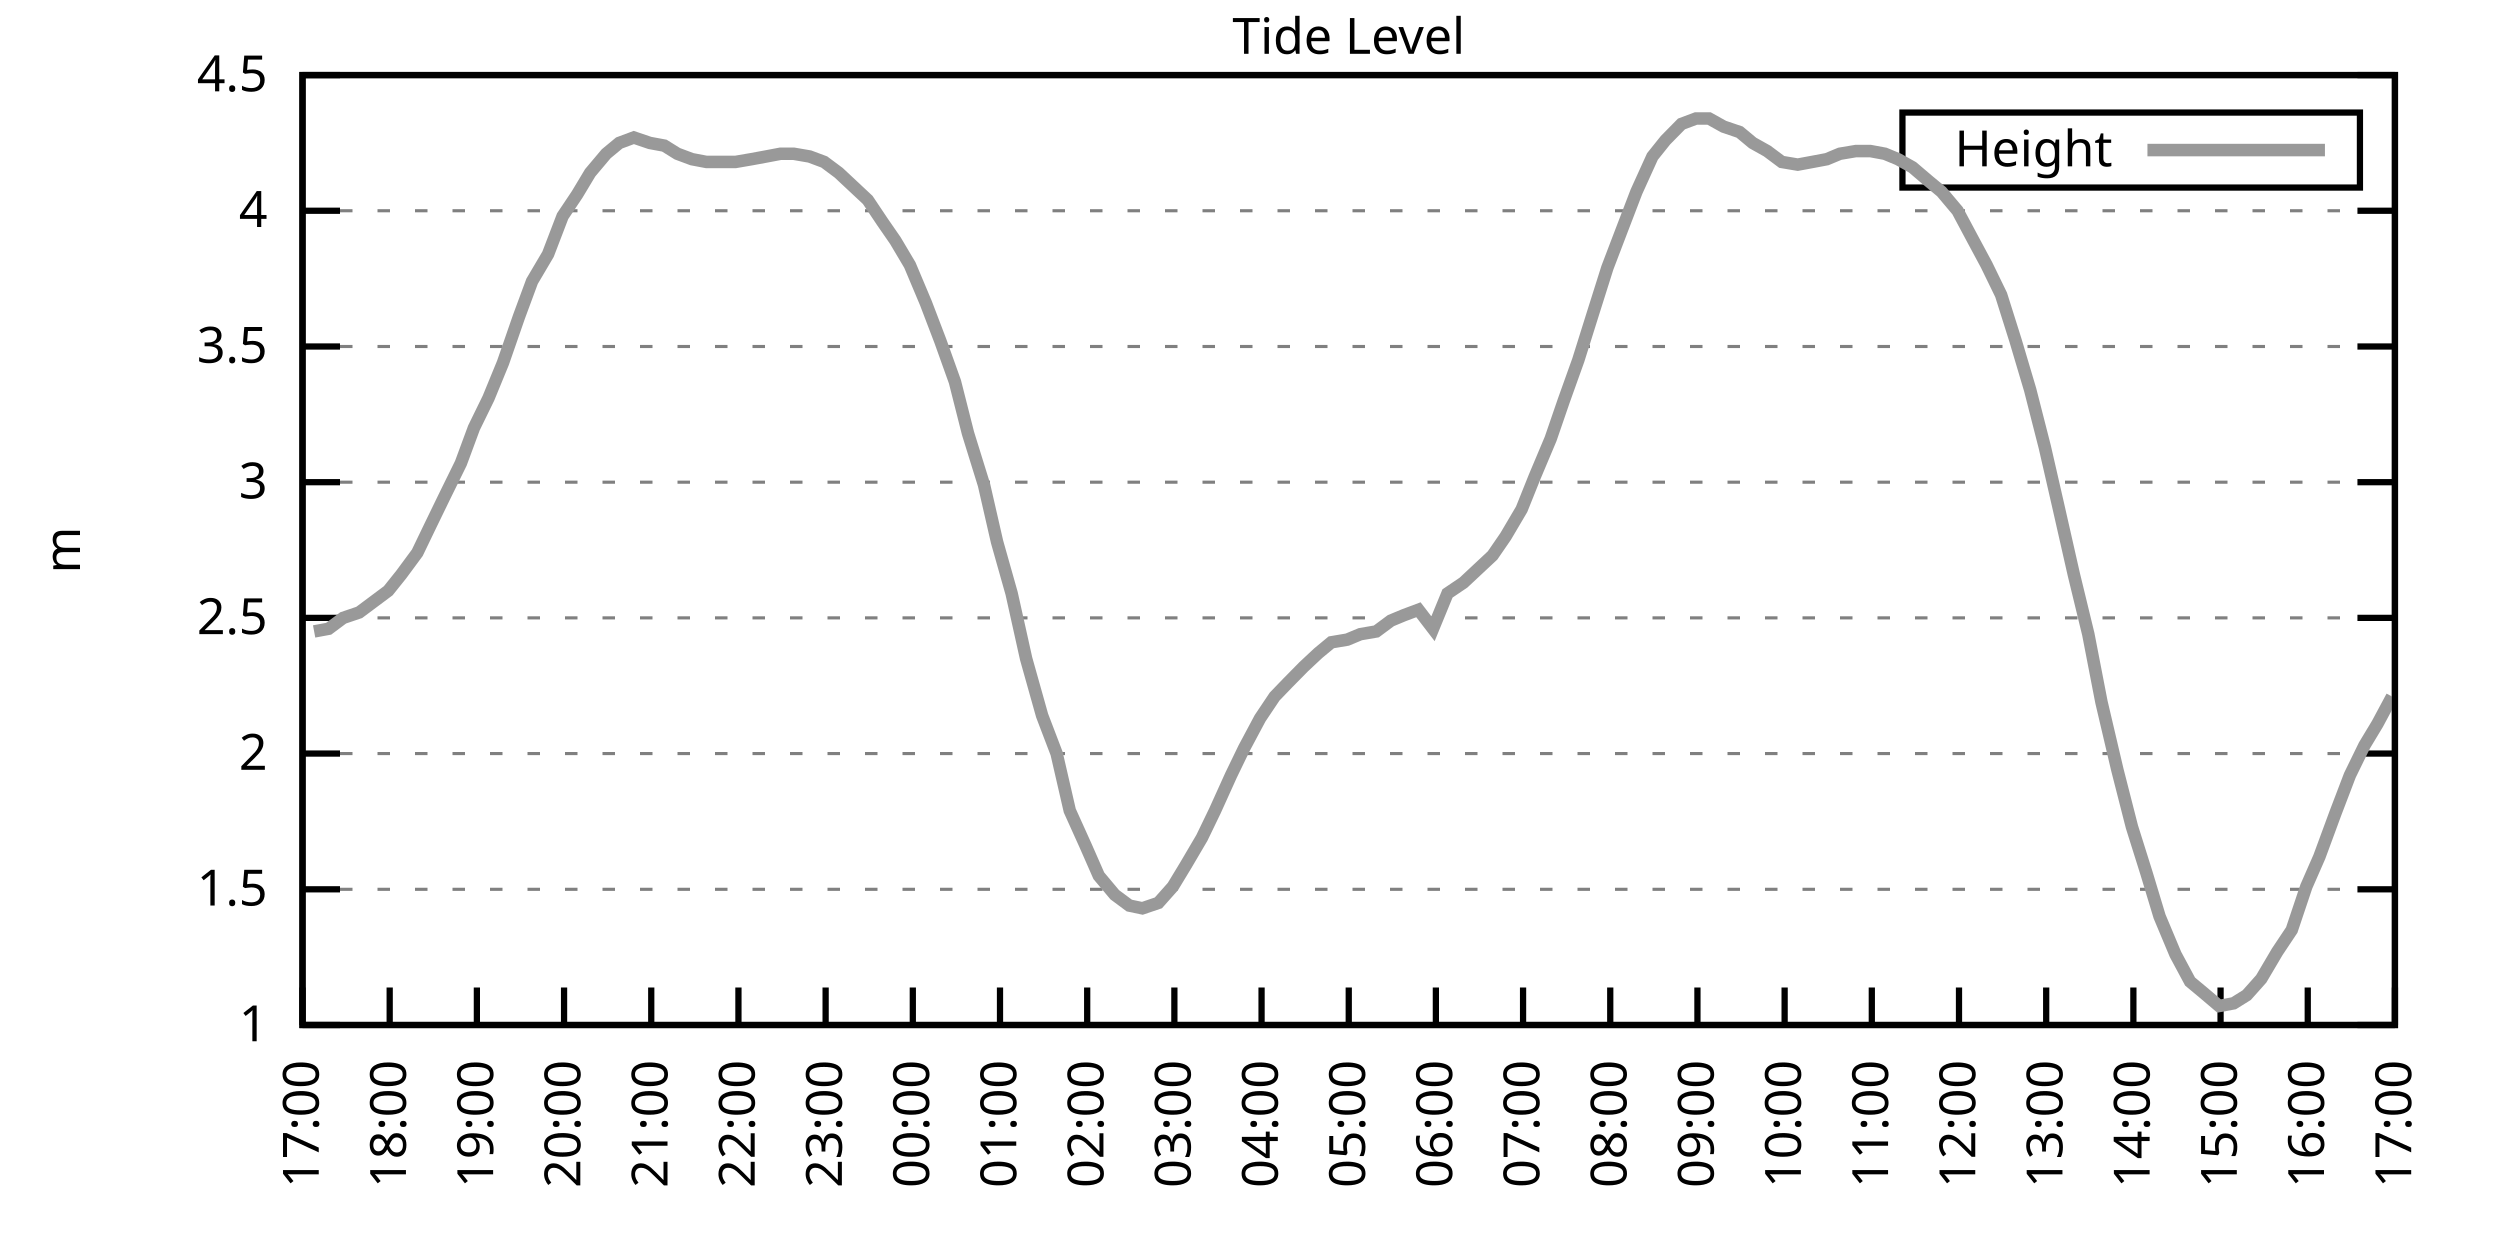
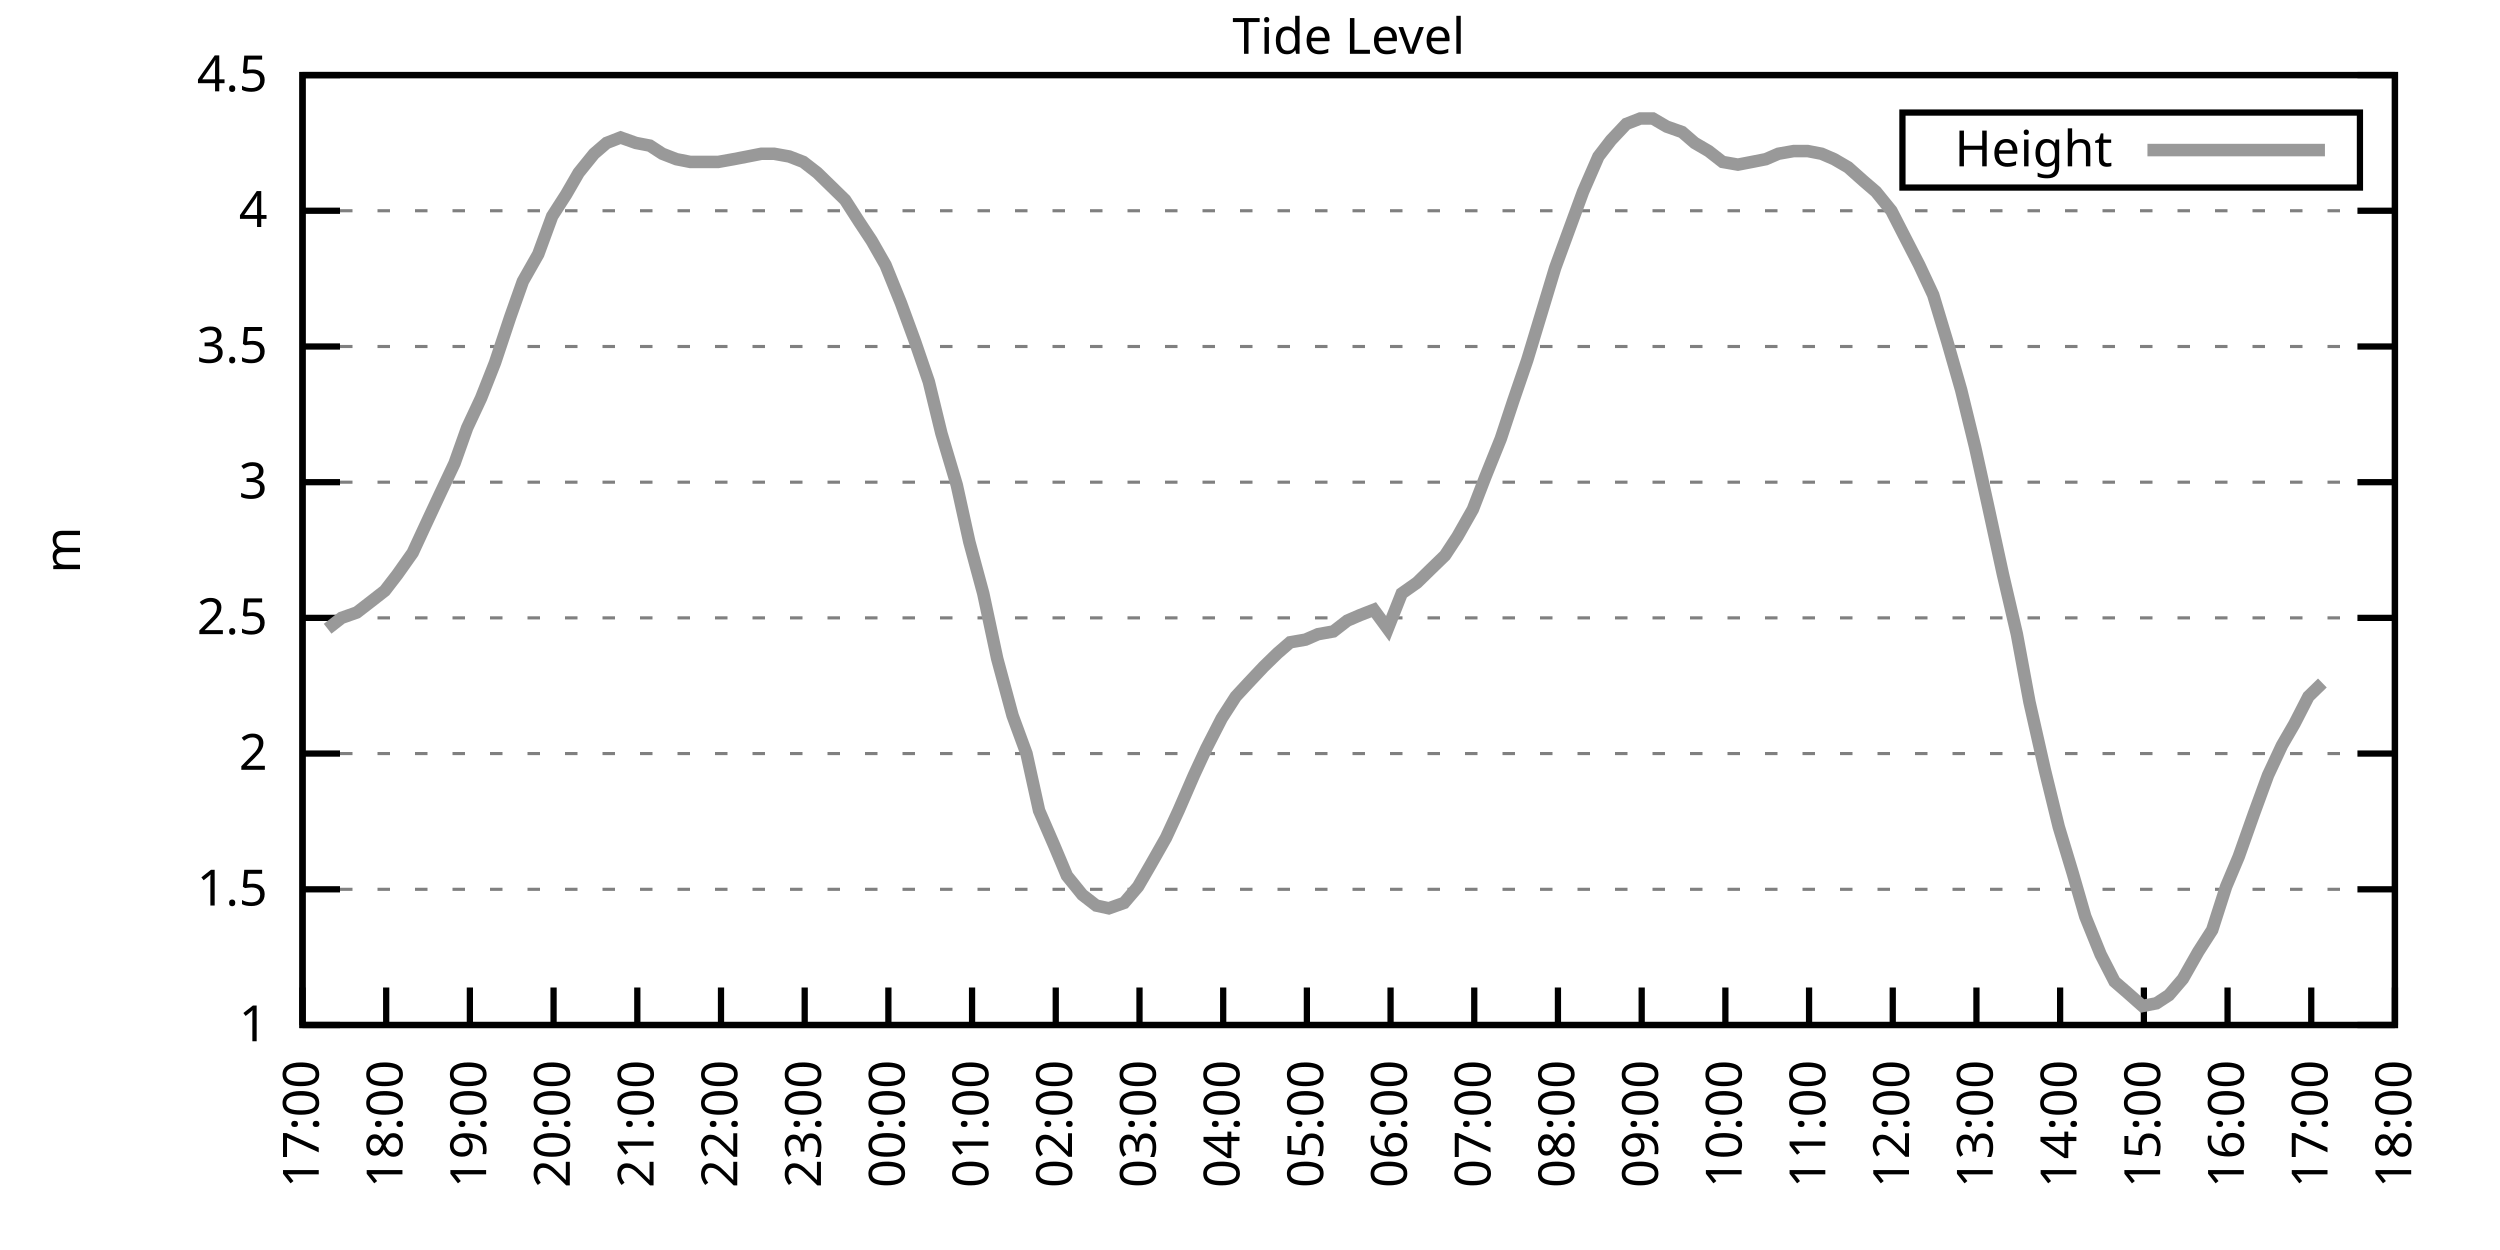
<svg xmlns="http://www.w3.org/2000/svg" xmlns:xlink="http://www.w3.org/1999/xlink" width="400" height="200" viewBox="0 0 400 200">
  <g id="gnuplot_canvas">
    <rect x="0" y="0" width="400" height="200" fill="none" />
    <defs>
      <circle id="gpDot" r="0.5" stroke-width="0.5" stroke="currentColor" />
      <path id="gpPt0" stroke-width="0.333" stroke="currentColor" d="M-1,0 h2 M0,-1 v2" />
      <path id="gpPt1" stroke-width="0.333" stroke="currentColor" d="M-1,-1 L1,1 M1,-1 L-1,1" />
      <path id="gpPt2" stroke-width="0.333" stroke="currentColor" d="M-1,0 L1,0 M0,-1 L0,1 M-1,-1 L1,1 M-1,1 L1,-1" />
      <rect id="gpPt3" stroke-width="0.333" stroke="currentColor" x="-1" y="-1" width="2" height="2" />
      <rect id="gpPt4" stroke-width="0.333" stroke="currentColor" fill="currentColor" x="-1" y="-1" width="2" height="2" />
      <circle id="gpPt5" stroke-width="0.333" stroke="currentColor" cx="0" cy="0" r="1" />
      <use xlink:href="#gpPt5" id="gpPt6" fill="currentColor" stroke="none" />
      <path id="gpPt7" stroke-width="0.333" stroke="currentColor" d="M0,-1.33 L-1.33,0.67 L1.33,0.67 z" />
      <use xlink:href="#gpPt7" id="gpPt8" fill="currentColor" stroke="none" />
      <use xlink:href="#gpPt7" id="gpPt9" stroke="currentColor" transform="rotate(180)" />
      <use xlink:href="#gpPt9" id="gpPt10" fill="currentColor" stroke="none" />
      <use xlink:href="#gpPt3" id="gpPt11" stroke="currentColor" transform="rotate(45)" />
      <use xlink:href="#gpPt11" id="gpPt12" fill="currentColor" stroke="none" />
      <path id="gpPt13" stroke-width="0.333" stroke="currentColor" d="M0,1.330 L1.265,0.411 L0.782,-1.067 L-0.782,-1.076 L-1.265,0.411 z" />
      <use xlink:href="#gpPt13" id="gpPt14" fill="currentColor" stroke="none" />
      <filter id="textbox" filterUnits="objectBoundingBox" x="0" y="0" height="1" width="1">
        <feFlood flood-color="white" flood-opacity="1" result="bgnd" />
        <feComposite in="SourceGraphic" in2="bgnd" operator="atop" />
      </filter>
      <filter id="greybox" filterUnits="objectBoundingBox" x="0" y="0" height="1" width="1">
        <feFlood flood-color="lightgrey" flood-opacity="1" result="grey" />
        <feComposite in="SourceGraphic" in2="grey" operator="atop" />
      </filter>
    </defs>
    <g fill="none" color="white" stroke="currentColor" stroke-width="1.00" stroke-linecap="butt" stroke-linejoin="miter">
</g>
    <g fill="none" color="black" stroke="currentColor" stroke-width="1.00" stroke-linecap="butt" stroke-linejoin="miter">
      <g stroke="none" shape-rendering="crispEdges">
        <polygon fill="rgb(255, 255, 255)" points="48.40,164.00 383.18,164.00 383.18,12.02 48.40,12.02 " />
      </g>
    </g>
    <g fill="none" color="black" stroke="currentColor" stroke-width="1.00" stroke-linecap="butt" stroke-linejoin="miter">
</g>
    <g fill="none" color="black" stroke="black" stroke-width="0.50" stroke-linecap="butt" stroke-linejoin="miter">
</g>
    <g fill="none" color="gray" stroke="currentColor" stroke-width="0.50" stroke-linecap="butt" stroke-linejoin="miter">
      <path stroke="gray" stroke-dasharray="2,4" class="gridline" d="M48.40,164.00 L383.19,164.00  " />
    </g>
    <g fill="none" color="gray" stroke="gray" stroke-width="1.00" stroke-linecap="butt" stroke-linejoin="miter">
</g>
    <g fill="none" color="black" stroke="currentColor" stroke-width="1.00" stroke-linecap="butt" stroke-linejoin="miter">
      <path stroke="black" d="M48.40,164.00 L54.40,164.00 M383.19,164.00 L377.19,164.00  " />
      <g transform="translate(42.80,166.60)" stroke="none" fill="black" font-family="Sans" font-size="8.00" text-anchor="end">
        <text>
          <tspan font-family="Sans"> 1</tspan>
        </text>
      </g>
    </g>
    <g fill="none" color="black" stroke="currentColor" stroke-width="1.00" stroke-linecap="butt" stroke-linejoin="miter">
</g>
    <g fill="none" color="black" stroke="black" stroke-width="0.50" stroke-linecap="butt" stroke-linejoin="miter">
</g>
    <g fill="none" color="gray" stroke="currentColor" stroke-width="0.50" stroke-linecap="butt" stroke-linejoin="miter">
      <path stroke="gray" stroke-dasharray="2,4" class="gridline" d="M48.40,142.29 L383.19,142.29  " />
    </g>
    <g fill="none" color="gray" stroke="gray" stroke-width="1.00" stroke-linecap="butt" stroke-linejoin="miter">
</g>
    <g fill="none" color="black" stroke="currentColor" stroke-width="1.00" stroke-linecap="butt" stroke-linejoin="miter">
      <path stroke="black" d="M48.40,142.29 L54.40,142.29 M383.19,142.29 L377.19,142.29  " />
      <g transform="translate(42.80,144.89)" stroke="none" fill="black" font-family="Sans" font-size="8.00" text-anchor="end">
        <text>
          <tspan font-family="Sans"> 1.5</tspan>
        </text>
      </g>
    </g>
    <g fill="none" color="black" stroke="currentColor" stroke-width="1.00" stroke-linecap="butt" stroke-linejoin="miter">
</g>
    <g fill="none" color="black" stroke="black" stroke-width="0.50" stroke-linecap="butt" stroke-linejoin="miter">
</g>
    <g fill="none" color="gray" stroke="currentColor" stroke-width="0.50" stroke-linecap="butt" stroke-linejoin="miter">
      <path stroke="gray" stroke-dasharray="2,4" class="gridline" d="M48.40,120.57 L383.19,120.57  " />
    </g>
    <g fill="none" color="gray" stroke="gray" stroke-width="1.00" stroke-linecap="butt" stroke-linejoin="miter">
</g>
    <g fill="none" color="black" stroke="currentColor" stroke-width="1.00" stroke-linecap="butt" stroke-linejoin="miter">
      <path stroke="black" d="M48.40,120.57 L54.40,120.57 M383.19,120.57 L377.19,120.57  " />
      <g transform="translate(42.80,123.17)" stroke="none" fill="black" font-family="Sans" font-size="8.00" text-anchor="end">
        <text>
          <tspan font-family="Sans"> 2</tspan>
        </text>
      </g>
    </g>
    <g fill="none" color="black" stroke="currentColor" stroke-width="1.00" stroke-linecap="butt" stroke-linejoin="miter">
</g>
    <g fill="none" color="black" stroke="black" stroke-width="0.50" stroke-linecap="butt" stroke-linejoin="miter">
</g>
    <g fill="none" color="gray" stroke="currentColor" stroke-width="0.50" stroke-linecap="butt" stroke-linejoin="miter">
      <path stroke="gray" stroke-dasharray="2,4" class="gridline" d="M48.40,98.86 L383.19,98.86  " />
    </g>
    <g fill="none" color="gray" stroke="gray" stroke-width="1.00" stroke-linecap="butt" stroke-linejoin="miter">
</g>
    <g fill="none" color="black" stroke="currentColor" stroke-width="1.00" stroke-linecap="butt" stroke-linejoin="miter">
      <path stroke="black" d="M48.40,98.86 L54.40,98.86 M383.19,98.86 L377.19,98.86  " />
      <g transform="translate(42.80,101.46)" stroke="none" fill="black" font-family="Sans" font-size="8.00" text-anchor="end">
        <text>
          <tspan font-family="Sans"> 2.5</tspan>
        </text>
      </g>
    </g>
    <g fill="none" color="black" stroke="currentColor" stroke-width="1.00" stroke-linecap="butt" stroke-linejoin="miter">
</g>
    <g fill="none" color="black" stroke="black" stroke-width="0.50" stroke-linecap="butt" stroke-linejoin="miter">
</g>
    <g fill="none" color="gray" stroke="currentColor" stroke-width="0.50" stroke-linecap="butt" stroke-linejoin="miter">
      <path stroke="gray" stroke-dasharray="2,4" class="gridline" d="M48.40,77.15 L383.19,77.15  " />
    </g>
    <g fill="none" color="gray" stroke="gray" stroke-width="1.00" stroke-linecap="butt" stroke-linejoin="miter">
</g>
    <g fill="none" color="black" stroke="currentColor" stroke-width="1.00" stroke-linecap="butt" stroke-linejoin="miter">
      <path stroke="black" d="M48.40,77.15 L54.40,77.15 M383.19,77.15 L377.19,77.15  " />
      <g transform="translate(42.80,79.75)" stroke="none" fill="black" font-family="Sans" font-size="8.00" text-anchor="end">
        <text>
          <tspan font-family="Sans"> 3</tspan>
        </text>
      </g>
    </g>
    <g fill="none" color="black" stroke="currentColor" stroke-width="1.00" stroke-linecap="butt" stroke-linejoin="miter">
</g>
    <g fill="none" color="black" stroke="black" stroke-width="0.50" stroke-linecap="butt" stroke-linejoin="miter">
</g>
    <g fill="none" color="gray" stroke="currentColor" stroke-width="0.50" stroke-linecap="butt" stroke-linejoin="miter">
      <path stroke="gray" stroke-dasharray="2,4" class="gridline" d="M48.40,55.44 L383.19,55.44  " />
    </g>
    <g fill="none" color="gray" stroke="gray" stroke-width="1.00" stroke-linecap="butt" stroke-linejoin="miter">
</g>
    <g fill="none" color="black" stroke="currentColor" stroke-width="1.00" stroke-linecap="butt" stroke-linejoin="miter">
      <path stroke="black" d="M48.40,55.44 L54.40,55.44 M383.19,55.44 L377.19,55.44  " />
      <g transform="translate(42.80,58.04)" stroke="none" fill="black" font-family="Sans" font-size="8.00" text-anchor="end">
        <text>
          <tspan font-family="Sans"> 3.5</tspan>
        </text>
      </g>
    </g>
    <g fill="none" color="black" stroke="currentColor" stroke-width="1.00" stroke-linecap="butt" stroke-linejoin="miter">
</g>
    <g fill="none" color="black" stroke="black" stroke-width="0.50" stroke-linecap="butt" stroke-linejoin="miter">
</g>
    <g fill="none" color="gray" stroke="currentColor" stroke-width="0.50" stroke-linecap="butt" stroke-linejoin="miter">
      <path stroke="gray" stroke-dasharray="2,4" class="gridline" d="M48.40,33.72 L383.19,33.72  " />
    </g>
    <g fill="none" color="gray" stroke="gray" stroke-width="1.00" stroke-linecap="butt" stroke-linejoin="miter">
</g>
    <g fill="none" color="black" stroke="currentColor" stroke-width="1.00" stroke-linecap="butt" stroke-linejoin="miter">
      <path stroke="black" d="M48.40,33.72 L54.40,33.72 M383.19,33.72 L377.19,33.72  " />
      <g transform="translate(42.80,36.32)" stroke="none" fill="black" font-family="Sans" font-size="8.00" text-anchor="end">
        <text>
          <tspan font-family="Sans"> 4</tspan>
        </text>
      </g>
    </g>
    <g fill="none" color="black" stroke="currentColor" stroke-width="1.00" stroke-linecap="butt" stroke-linejoin="miter">
</g>
    <g fill="none" color="black" stroke="black" stroke-width="0.50" stroke-linecap="butt" stroke-linejoin="miter">
</g>
    <g fill="none" color="gray" stroke="currentColor" stroke-width="0.50" stroke-linecap="butt" stroke-linejoin="miter">
      <path stroke="gray" stroke-dasharray="2,4" class="gridline" d="M48.40,12.01 L383.19,12.01  " />
    </g>
    <g fill="none" color="gray" stroke="gray" stroke-width="1.00" stroke-linecap="butt" stroke-linejoin="miter">
</g>
    <g fill="none" color="black" stroke="currentColor" stroke-width="1.00" stroke-linecap="butt" stroke-linejoin="miter">
      <path stroke="black" d="M48.40,12.01 L54.40,12.01 M383.19,12.01 L377.19,12.01  " />
      <g transform="translate(42.80,14.61)" stroke="none" fill="black" font-family="Sans" font-size="8.00" text-anchor="end">
        <text>
          <tspan font-family="Sans"> 4.5</tspan>
        </text>
      </g>
    </g>
    <g fill="none" color="black" stroke="currentColor" stroke-width="1.00" stroke-linecap="butt" stroke-linejoin="miter">
      <path stroke="black" d="M48.40,164.00 L48.40,158.00  " />
      <g transform="translate(51.00,169.60) rotate(270.00)" stroke="none" fill="black" font-family="Sans" font-size="8.00" text-anchor="end">
        <text>
          <tspan font-family="Sans">17:00</tspan>
        </text>
      </g>
    </g>
    <g fill="none" color="black" stroke="currentColor" stroke-width="1.00" stroke-linecap="butt" stroke-linejoin="miter">
-       <path stroke="black" d="M62.35,164.00 L62.35,158.00  " />
-       <g transform="translate(64.95,169.60) rotate(270.00)" stroke="none" fill="black" font-family="Sans" font-size="8.00" text-anchor="end">
+       <path stroke="black" d="M61.79,164.00 L61.79,158.00  " />
+       <g transform="translate(64.39,169.60) rotate(270.00)" stroke="none" fill="black" font-family="Sans" font-size="8.00" text-anchor="end">
        <text>
          <tspan font-family="Sans">18:00</tspan>
        </text>
      </g>
    </g>
    <g fill="none" color="black" stroke="currentColor" stroke-width="1.00" stroke-linecap="butt" stroke-linejoin="miter">
-       <path stroke="black" d="M76.30,164.00 L76.30,158.00  " />
-       <g transform="translate(78.90,169.60) rotate(270.00)" stroke="none" fill="black" font-family="Sans" font-size="8.00" text-anchor="end">
+       <path stroke="black" d="M75.18,164.00 L75.18,158.00  " />
+       <g transform="translate(77.78,169.60) rotate(270.00)" stroke="none" fill="black" font-family="Sans" font-size="8.00" text-anchor="end">
        <text>
          <tspan font-family="Sans">19:00</tspan>
        </text>
      </g>
    </g>
    <g fill="none" color="black" stroke="currentColor" stroke-width="1.00" stroke-linecap="butt" stroke-linejoin="miter">
-       <path stroke="black" d="M90.25,164.00 L90.25,158.00  " />
-       <g transform="translate(92.85,169.60) rotate(270.00)" stroke="none" fill="black" font-family="Sans" font-size="8.00" text-anchor="end">
+       <path stroke="black" d="M88.57,164.00 L88.57,158.00  " />
+       <g transform="translate(91.17,169.60) rotate(270.00)" stroke="none" fill="black" font-family="Sans" font-size="8.00" text-anchor="end">
        <text>
          <tspan font-family="Sans">20:00</tspan>
        </text>
      </g>
    </g>
    <g fill="none" color="black" stroke="currentColor" stroke-width="1.00" stroke-linecap="butt" stroke-linejoin="miter">
-       <path stroke="black" d="M104.20,164.00 L104.20,158.00  " />
-       <g transform="translate(106.80,169.60) rotate(270.00)" stroke="none" fill="black" font-family="Sans" font-size="8.00" text-anchor="end">
+       <path stroke="black" d="M101.97,164.00 L101.97,158.00  " />
+       <g transform="translate(104.57,169.60) rotate(270.00)" stroke="none" fill="black" font-family="Sans" font-size="8.00" text-anchor="end">
        <text>
          <tspan font-family="Sans">21:00</tspan>
        </text>
      </g>
    </g>
    <g fill="none" color="black" stroke="currentColor" stroke-width="1.00" stroke-linecap="butt" stroke-linejoin="miter">
-       <path stroke="black" d="M118.15,164.00 L118.15,158.00  " />
-       <g transform="translate(120.75,169.60) rotate(270.00)" stroke="none" fill="black" font-family="Sans" font-size="8.00" text-anchor="end">
+       <path stroke="black" d="M115.36,164.00 L115.36,158.00  " />
+       <g transform="translate(117.96,169.60) rotate(270.00)" stroke="none" fill="black" font-family="Sans" font-size="8.00" text-anchor="end">
        <text>
          <tspan font-family="Sans">22:00</tspan>
        </text>
      </g>
    </g>
    <g fill="none" color="black" stroke="currentColor" stroke-width="1.00" stroke-linecap="butt" stroke-linejoin="miter">
-       <path stroke="black" d="M132.10,164.00 L132.10,158.00  " />
-       <g transform="translate(134.70,169.60) rotate(270.00)" stroke="none" fill="black" font-family="Sans" font-size="8.00" text-anchor="end">
+       <path stroke="black" d="M128.75,164.00 L128.75,158.00  " />
+       <g transform="translate(131.35,169.60) rotate(270.00)" stroke="none" fill="black" font-family="Sans" font-size="8.00" text-anchor="end">
        <text>
          <tspan font-family="Sans">23:00</tspan>
        </text>
      </g>
    </g>
    <g fill="none" color="black" stroke="currentColor" stroke-width="1.00" stroke-linecap="butt" stroke-linejoin="miter">
-       <path stroke="black" d="M146.05,164.00 L146.05,158.00  " />
-       <g transform="translate(148.65,169.60) rotate(270.00)" stroke="none" fill="black" font-family="Sans" font-size="8.00" text-anchor="end">
+       <path stroke="black" d="M142.14,164.00 L142.14,158.00  " />
+       <g transform="translate(144.74,169.60) rotate(270.00)" stroke="none" fill="black" font-family="Sans" font-size="8.00" text-anchor="end">
        <text>
          <tspan font-family="Sans">00:00</tspan>
        </text>
      </g>
    </g>
    <g fill="none" color="black" stroke="currentColor" stroke-width="1.00" stroke-linecap="butt" stroke-linejoin="miter">
-       <path stroke="black" d="M160.00,164.00 L160.00,158.00  " />
-       <g transform="translate(162.60,169.60) rotate(270.00)" stroke="none" fill="black" font-family="Sans" font-size="8.00" text-anchor="end">
+       <path stroke="black" d="M155.53,164.00 L155.53,158.00  " />
+       <g transform="translate(158.13,169.60) rotate(270.00)" stroke="none" fill="black" font-family="Sans" font-size="8.00" text-anchor="end">
        <text>
          <tspan font-family="Sans">01:00</tspan>
        </text>
      </g>
    </g>
    <g fill="none" color="black" stroke="currentColor" stroke-width="1.00" stroke-linecap="butt" stroke-linejoin="miter">
-       <path stroke="black" d="M173.95,164.00 L173.95,158.00  " />
-       <g transform="translate(176.55,169.60) rotate(270.00)" stroke="none" fill="black" font-family="Sans" font-size="8.00" text-anchor="end">
+       <path stroke="black" d="M168.92,164.00 L168.92,158.00  " />
+       <g transform="translate(171.52,169.60) rotate(270.00)" stroke="none" fill="black" font-family="Sans" font-size="8.00" text-anchor="end">
        <text>
          <tspan font-family="Sans">02:00</tspan>
        </text>
      </g>
    </g>
    <g fill="none" color="black" stroke="currentColor" stroke-width="1.00" stroke-linecap="butt" stroke-linejoin="miter">
-       <path stroke="black" d="M187.90,164.00 L187.90,158.00  " />
-       <g transform="translate(190.50,169.60) rotate(270.00)" stroke="none" fill="black" font-family="Sans" font-size="8.00" text-anchor="end">
+       <path stroke="black" d="M182.32,164.00 L182.32,158.00  " />
+       <g transform="translate(184.92,169.60) rotate(270.00)" stroke="none" fill="black" font-family="Sans" font-size="8.00" text-anchor="end">
        <text>
          <tspan font-family="Sans">03:00</tspan>
        </text>
      </g>
    </g>
    <g fill="none" color="black" stroke="currentColor" stroke-width="1.00" stroke-linecap="butt" stroke-linejoin="miter">
-       <path stroke="black" d="M201.85,164.00 L201.85,158.00  " />
-       <g transform="translate(204.45,169.60) rotate(270.00)" stroke="none" fill="black" font-family="Sans" font-size="8.00" text-anchor="end">
+       <path stroke="black" d="M195.71,164.00 L195.71,158.00  " />
+       <g transform="translate(198.31,169.60) rotate(270.00)" stroke="none" fill="black" font-family="Sans" font-size="8.00" text-anchor="end">
        <text>
          <tspan font-family="Sans">04:00</tspan>
        </text>
      </g>
    </g>
    <g fill="none" color="black" stroke="currentColor" stroke-width="1.00" stroke-linecap="butt" stroke-linejoin="miter">
-       <path stroke="black" d="M215.80,164.00 L215.80,158.00  " />
-       <g transform="translate(218.40,169.60) rotate(270.00)" stroke="none" fill="black" font-family="Sans" font-size="8.00" text-anchor="end">
+       <path stroke="black" d="M209.10,164.00 L209.10,158.00  " />
+       <g transform="translate(211.70,169.60) rotate(270.00)" stroke="none" fill="black" font-family="Sans" font-size="8.00" text-anchor="end">
        <text>
          <tspan font-family="Sans">05:00</tspan>
        </text>
      </g>
    </g>
    <g fill="none" color="black" stroke="currentColor" stroke-width="1.00" stroke-linecap="butt" stroke-linejoin="miter">
-       <path stroke="black" d="M229.74,164.00 L229.74,158.00  " />
-       <g transform="translate(232.34,169.60) rotate(270.00)" stroke="none" fill="black" font-family="Sans" font-size="8.00" text-anchor="end">
+       <path stroke="black" d="M222.49,164.00 L222.49,158.00  " />
+       <g transform="translate(225.09,169.60) rotate(270.00)" stroke="none" fill="black" font-family="Sans" font-size="8.00" text-anchor="end">
        <text>
          <tspan font-family="Sans">06:00</tspan>
        </text>
      </g>
    </g>
    <g fill="none" color="black" stroke="currentColor" stroke-width="1.00" stroke-linecap="butt" stroke-linejoin="miter">
-       <path stroke="black" d="M243.69,164.00 L243.69,158.00  " />
-       <g transform="translate(246.29,169.60) rotate(270.00)" stroke="none" fill="black" font-family="Sans" font-size="8.00" text-anchor="end">
+       <path stroke="black" d="M235.88,164.00 L235.88,158.00  " />
+       <g transform="translate(238.48,169.60) rotate(270.00)" stroke="none" fill="black" font-family="Sans" font-size="8.00" text-anchor="end">
        <text>
          <tspan font-family="Sans">07:00</tspan>
        </text>
      </g>
    </g>
    <g fill="none" color="black" stroke="currentColor" stroke-width="1.00" stroke-linecap="butt" stroke-linejoin="miter">
-       <path stroke="black" d="M257.64,164.00 L257.64,158.00  " />
-       <g transform="translate(260.24,169.60) rotate(270.00)" stroke="none" fill="black" font-family="Sans" font-size="8.00" text-anchor="end">
+       <path stroke="black" d="M249.27,164.00 L249.27,158.00  " />
+       <g transform="translate(251.87,169.60) rotate(270.00)" stroke="none" fill="black" font-family="Sans" font-size="8.00" text-anchor="end">
        <text>
          <tspan font-family="Sans">08:00</tspan>
        </text>
      </g>
    </g>
    <g fill="none" color="black" stroke="currentColor" stroke-width="1.00" stroke-linecap="butt" stroke-linejoin="miter">
-       <path stroke="black" d="M271.59,164.00 L271.59,158.00  " />
-       <g transform="translate(274.19,169.60) rotate(270.00)" stroke="none" fill="black" font-family="Sans" font-size="8.00" text-anchor="end">
+       <path stroke="black" d="M262.67,164.00 L262.67,158.00  " />
+       <g transform="translate(265.27,169.60) rotate(270.00)" stroke="none" fill="black" font-family="Sans" font-size="8.00" text-anchor="end">
        <text>
          <tspan font-family="Sans">09:00</tspan>
        </text>
      </g>
    </g>
    <g fill="none" color="black" stroke="currentColor" stroke-width="1.00" stroke-linecap="butt" stroke-linejoin="miter">
-       <path stroke="black" d="M285.54,164.00 L285.54,158.00  " />
-       <g transform="translate(288.14,169.60) rotate(270.00)" stroke="none" fill="black" font-family="Sans" font-size="8.00" text-anchor="end">
+       <path stroke="black" d="M276.06,164.00 L276.06,158.00  " />
+       <g transform="translate(278.66,169.60) rotate(270.00)" stroke="none" fill="black" font-family="Sans" font-size="8.00" text-anchor="end">
        <text>
          <tspan font-family="Sans">10:00</tspan>
        </text>
      </g>
    </g>
    <g fill="none" color="black" stroke="currentColor" stroke-width="1.00" stroke-linecap="butt" stroke-linejoin="miter">
-       <path stroke="black" d="M299.49,164.00 L299.49,158.00  " />
-       <g transform="translate(302.09,169.60) rotate(270.00)" stroke="none" fill="black" font-family="Sans" font-size="8.00" text-anchor="end">
+       <path stroke="black" d="M289.45,164.00 L289.45,158.00  " />
+       <g transform="translate(292.05,169.60) rotate(270.00)" stroke="none" fill="black" font-family="Sans" font-size="8.00" text-anchor="end">
        <text>
          <tspan font-family="Sans">11:00</tspan>
        </text>
      </g>
    </g>
    <g fill="none" color="black" stroke="currentColor" stroke-width="1.00" stroke-linecap="butt" stroke-linejoin="miter">
-       <path stroke="black" d="M313.44,164.00 L313.44,158.00  " />
-       <g transform="translate(316.04,169.60) rotate(270.00)" stroke="none" fill="black" font-family="Sans" font-size="8.00" text-anchor="end">
+       <path stroke="black" d="M302.84,164.00 L302.84,158.00  " />
+       <g transform="translate(305.44,169.60) rotate(270.00)" stroke="none" fill="black" font-family="Sans" font-size="8.00" text-anchor="end">
        <text>
          <tspan font-family="Sans">12:00</tspan>
        </text>
      </g>
    </g>
    <g fill="none" color="black" stroke="currentColor" stroke-width="1.00" stroke-linecap="butt" stroke-linejoin="miter">
-       <path stroke="black" d="M327.39,164.00 L327.39,158.00  " />
-       <g transform="translate(329.99,169.60) rotate(270.00)" stroke="none" fill="black" font-family="Sans" font-size="8.00" text-anchor="end">
+       <path stroke="black" d="M316.23,164.00 L316.23,158.00  " />
+       <g transform="translate(318.83,169.60) rotate(270.00)" stroke="none" fill="black" font-family="Sans" font-size="8.00" text-anchor="end">
        <text>
          <tspan font-family="Sans">13:00</tspan>
        </text>
      </g>
    </g>
    <g fill="none" color="black" stroke="currentColor" stroke-width="1.00" stroke-linecap="butt" stroke-linejoin="miter">
-       <path stroke="black" d="M341.34,164.00 L341.34,158.00  " />
-       <g transform="translate(343.94,169.60) rotate(270.00)" stroke="none" fill="black" font-family="Sans" font-size="8.00" text-anchor="end">
+       <path stroke="black" d="M329.62,164.00 L329.62,158.00  " />
+       <g transform="translate(332.22,169.60) rotate(270.00)" stroke="none" fill="black" font-family="Sans" font-size="8.00" text-anchor="end">
        <text>
          <tspan font-family="Sans">14:00</tspan>
        </text>
      </g>
    </g>
    <g fill="none" color="black" stroke="currentColor" stroke-width="1.00" stroke-linecap="butt" stroke-linejoin="miter">
-       <path stroke="black" d="M355.29,164.00 L355.29,158.00  " />
-       <g transform="translate(357.89,169.60) rotate(270.00)" stroke="none" fill="black" font-family="Sans" font-size="8.00" text-anchor="end">
+       <path stroke="black" d="M343.02,164.00 L343.02,158.00  " />
+       <g transform="translate(345.62,169.60) rotate(270.00)" stroke="none" fill="black" font-family="Sans" font-size="8.00" text-anchor="end">
        <text>
          <tspan font-family="Sans">15:00</tspan>
        </text>
      </g>
    </g>
    <g fill="none" color="black" stroke="currentColor" stroke-width="1.00" stroke-linecap="butt" stroke-linejoin="miter">
-       <path stroke="black" d="M369.24,164.00 L369.24,158.00  " />
-       <g transform="translate(371.84,169.60) rotate(270.00)" stroke="none" fill="black" font-family="Sans" font-size="8.00" text-anchor="end">
+       <path stroke="black" d="M356.41,164.00 L356.41,158.00  " />
+       <g transform="translate(359.01,169.60) rotate(270.00)" stroke="none" fill="black" font-family="Sans" font-size="8.00" text-anchor="end">
        <text>
          <tspan font-family="Sans">16:00</tspan>
+         </text>
+       </g>
+     </g>
+     <g fill="none" color="black" stroke="currentColor" stroke-width="1.00" stroke-linecap="butt" stroke-linejoin="miter">
+       <path stroke="black" d="M369.80,164.00 L369.80,158.00  " />
+       <g transform="translate(372.40,169.60) rotate(270.00)" stroke="none" fill="black" font-family="Sans" font-size="8.00" text-anchor="end">
+         <text>
+           <tspan font-family="Sans">17:00</tspan>
        </text>
      </g>
    </g>
    <g fill="none" color="black" stroke="currentColor" stroke-width="1.00" stroke-linecap="butt" stroke-linejoin="miter">
      <path stroke="black" d="M383.19,164.00 L383.19,158.00  " />
      <g transform="translate(385.79,169.60) rotate(270.00)" stroke="none" fill="black" font-family="Sans" font-size="8.00" text-anchor="end">
        <text>
-           <tspan font-family="Sans">17:00</tspan>
+           <tspan font-family="Sans">18:00</tspan>
        </text>
      </g>
    </g>
    <g fill="none" color="black" stroke="currentColor" stroke-width="1.00" stroke-linecap="butt" stroke-linejoin="miter">
</g>
    <g fill="none" color="black" stroke="currentColor" stroke-width="1.00" stroke-linecap="butt" stroke-linejoin="miter">
      <path stroke="black" d="M48.40,12.01 L48.40,164.00 L383.19,164.00 L383.19,12.01 L48.40,12.01 Z  " />
    </g>
    <g fill="none" color="black" stroke="currentColor" stroke-width="1.00" stroke-linecap="butt" stroke-linejoin="miter">
</g>
    <g fill="none" color="black" stroke="currentColor" stroke-width="1.00" stroke-linecap="butt" stroke-linejoin="miter">
      <path stroke="black" d="M304.39,30.01 L304.39,18.01 L377.59,18.01 L377.59,30.01 L304.39,30.01 Z  " />
    </g>
    <g id="Tide_level_plot_1">
      <g fill="none" color="white" stroke="black" stroke-width="2.00" stroke-linecap="butt" stroke-linejoin="miter">
</g>
      <g fill="none" color="black" stroke="currentColor" stroke-width="2.00" stroke-linecap="butt" stroke-linejoin="miter">
        <g transform="translate(337.99,26.61)" stroke="none" fill="black" font-family="Sans" font-size="8.00" text-anchor="end">
          <text>
            <tspan font-family="Sans">Height</tspan>
          </text>
        </g>
      </g>
      <g fill="none" color="black" stroke="currentColor" stroke-width="2.00" stroke-linecap="butt" stroke-linejoin="miter">
-         <path stroke="rgb(153, 153, 153)" d="M343.59,24.01 L371.99,24.01 M50.26,101.03 L52.58,100.60 L54.91,98.86 L57.47,97.99 L59.79,96.26 L62.12,94.52   L64.21,91.91 L66.77,88.44 L68.86,84.10 L71.18,79.32 L73.74,74.11 L75.83,68.46 L78.16,63.69 L80.48,58.04   L83.04,50.66 L85.13,45.01 L87.69,40.67 L90.02,34.59 L92.34,31.12 L94.43,27.64 L96.99,24.60 L99.08,22.87   L101.41,22.00 L103.97,22.87 L106.29,23.30 L108.38,24.60 L110.71,25.47 L113.03,25.91 L115.59,25.91 L117.68,25.91   L120.24,25.47 L122.57,25.04 L124.89,24.60 L126.98,24.60 L129.54,25.04 L131.87,25.91 L134.19,27.64 L136.51,29.81   L138.84,31.99 L141.16,35.46 L143.26,38.50 L145.58,42.41 L148.14,48.49 L150.46,54.57 L152.79,61.08 L154.88,69.33   L157.44,77.58 L159.53,86.70 L161.86,94.95 L164.18,105.38 L166.74,114.49 L169.06,120.57 L171.16,129.69 L173.71,135.34   L175.81,140.12 L178.36,143.16 L180.69,144.89 L182.78,145.33 L185.34,144.46 L187.66,141.85 L189.76,138.38 L192.31,134.04   L194.41,129.69 L196.96,124.05 L199.06,119.71 L201.61,114.93 L203.94,111.45 L206.03,109.28 L208.59,106.68 L210.91,104.51   L213.01,102.77 L215.56,102.34 L217.65,101.47 L220.21,101.03 L222.54,99.30 L224.63,98.43 L226.95,97.56 L229.28,100.60   L231.60,94.95 L234.16,93.22 L236.49,91.04 L238.81,88.87 L240.90,85.83 L243.46,81.49 L245.55,76.28 L248.11,70.20   L250.20,64.12 L252.53,57.61 L254.85,50.22 L257.18,42.84 L259.50,36.76 L261.83,30.68 L264.39,25.04 L266.48,22.43   L269.04,19.83 L271.36,18.96 L273.45,18.96 L275.78,20.26 L278.34,21.13 L280.43,22.87 L282.75,24.17 L285.08,25.91   L287.64,26.34 L289.96,25.91 L292.29,25.47 L294.38,24.60 L296.94,24.17 L299.26,24.17 L301.58,24.60 L303.68,25.47   L306.00,26.77 L308.56,28.95 L310.65,30.68 L313.21,33.72 L315.53,38.07 L317.86,42.41 L320.18,47.18 L322.51,54.57   L324.83,62.38 L327.16,71.50 L329.25,80.62 L331.81,91.91 L334.13,101.47 L336.23,112.32 L338.78,123.18 L341.11,132.30   L343.43,139.68 L345.53,146.63 L348.08,152.71 L350.41,157.05 L352.50,158.79 L355.06,160.96 L357.38,160.53 L359.48,159.22   L361.80,156.62 L364.36,152.28 L366.68,148.80 L369.01,141.85 L371.10,137.08 L373.66,130.13 L375.98,124.05 L378.31,119.27   L380.40,115.80 L382.73,111.45  " />
+         <path stroke="rgb(153, 153, 153)" d="M343.59,24.01 L371.99,24.01 M52.42,100.60 L54.65,98.86 L57.10,97.99 L59.34,96.26 L61.57,94.52 L63.58,91.91   L66.03,88.44 L68.04,84.10 L70.27,79.32 L72.73,74.11 L74.74,68.46 L76.97,63.69 L79.20,58.04 L81.66,50.66   L83.66,45.01 L86.12,40.67 L88.35,34.59 L90.58,31.12 L92.59,27.64 L95.05,24.60 L97.06,22.87 L99.29,22.00   L101.74,22.87 L103.98,23.30 L105.98,24.60 L108.22,25.47 L110.45,25.91 L112.90,25.91 L114.91,25.91 L117.37,25.47   L119.60,25.04 L121.83,24.60 L123.84,24.60 L126.29,25.04 L128.53,25.91 L130.76,27.64 L132.99,29.81 L135.22,31.99   L137.45,35.46 L139.46,38.50 L141.69,42.41 L144.15,48.49 L146.38,54.57 L148.61,61.08 L150.62,69.33 L153.08,77.58   L155.09,86.70 L157.32,94.95 L159.55,105.38 L162.01,114.49 L164.24,120.57 L166.25,129.69 L168.70,135.34 L170.71,140.12   L173.17,143.16 L175.40,144.89 L177.41,145.33 L179.86,144.46 L182.09,141.85 L184.10,138.38 L186.56,134.04 L188.57,129.69   L191.02,124.05 L193.03,119.71 L195.48,114.93 L197.72,111.45 L199.73,109.28 L202.18,106.68 L204.41,104.51 L206.42,102.77   L208.88,102.34 L210.88,101.47 L213.34,101.03 L215.57,99.30 L217.58,98.43 L219.81,97.56 L222.04,100.60 L224.28,94.95   L226.73,93.22 L228.96,91.04 L231.20,88.87 L233.20,85.83 L235.66,81.49 L237.67,76.28 L240.12,70.20 L242.13,64.12   L244.36,57.61 L246.60,50.22 L248.83,42.84 L251.06,36.76 L253.29,30.68 L255.75,25.04 L257.76,22.43 L260.21,19.83   L262.44,18.96 L264.45,18.96 L266.68,20.26 L269.14,21.13 L271.15,22.87 L273.38,24.17 L275.61,25.91 L278.07,26.34   L280.30,25.91 L282.53,25.47 L284.54,24.60 L286.99,24.17 L289.23,24.17 L291.46,24.60 L293.47,25.47 L295.70,26.77   L298.15,28.95 L300.16,30.68 L302.62,33.72 L304.85,38.07 L307.08,42.41 L309.31,47.18 L311.54,54.57 L313.78,62.38   L316.01,71.50 L318.02,80.62 L320.47,91.91 L322.70,101.47 L324.71,112.32 L327.17,123.18 L329.40,132.30 L331.63,139.68   L333.64,146.63 L336.10,152.71 L338.33,157.05 L340.34,158.79 L342.79,160.96 L345.02,160.53 L347.03,159.22 L349.26,156.62   L351.72,152.28 L353.95,148.80 L356.18,141.85 L358.19,137.08 L360.65,130.13 L362.88,124.05 L365.11,119.27 L367.12,115.80   L369.35,111.45 L371.58,109.28  " />
      </g>
    </g>
    <g fill="none" color="black" stroke="currentColor" stroke-width="2.00" stroke-linecap="butt" stroke-linejoin="miter">
</g>
    <g fill="none" color="black" stroke="black" stroke-width="1.00" stroke-linecap="butt" stroke-linejoin="miter">
</g>
    <g fill="none" color="black" stroke="currentColor" stroke-width="1.00" stroke-linecap="butt" stroke-linejoin="miter">
      <path stroke="black" d="M48.40,12.01 L48.40,164.00 L383.19,164.00 L383.19,12.01 L48.40,12.01 Z  " />
      <g transform="translate(12.80,88.01) rotate(270.00)" stroke="none" fill="black" font-family="Sans" font-size="8.00" text-anchor="middle">
        <text>
          <tspan font-family="Sans">m</tspan>
        </text>
      </g>
    </g>
    <g fill="none" color="black" stroke="currentColor" stroke-width="1.00" stroke-linecap="butt" stroke-linejoin="miter">
</g>
    <g fill="none" color="black" stroke="currentColor" stroke-width="1.00" stroke-linecap="butt" stroke-linejoin="miter">
      <g transform="translate(215.79,8.61)" stroke="none" fill="black" font-family="Sans" font-size="8.00" text-anchor="middle">
        <text>
          <tspan font-family="Sans">Tide Level</tspan>
        </text>
      </g>
    </g>
    <g fill="none" color="black" stroke="currentColor" stroke-width="1.00" stroke-linecap="butt" stroke-linejoin="miter">
</g>
  </g>
</svg>
